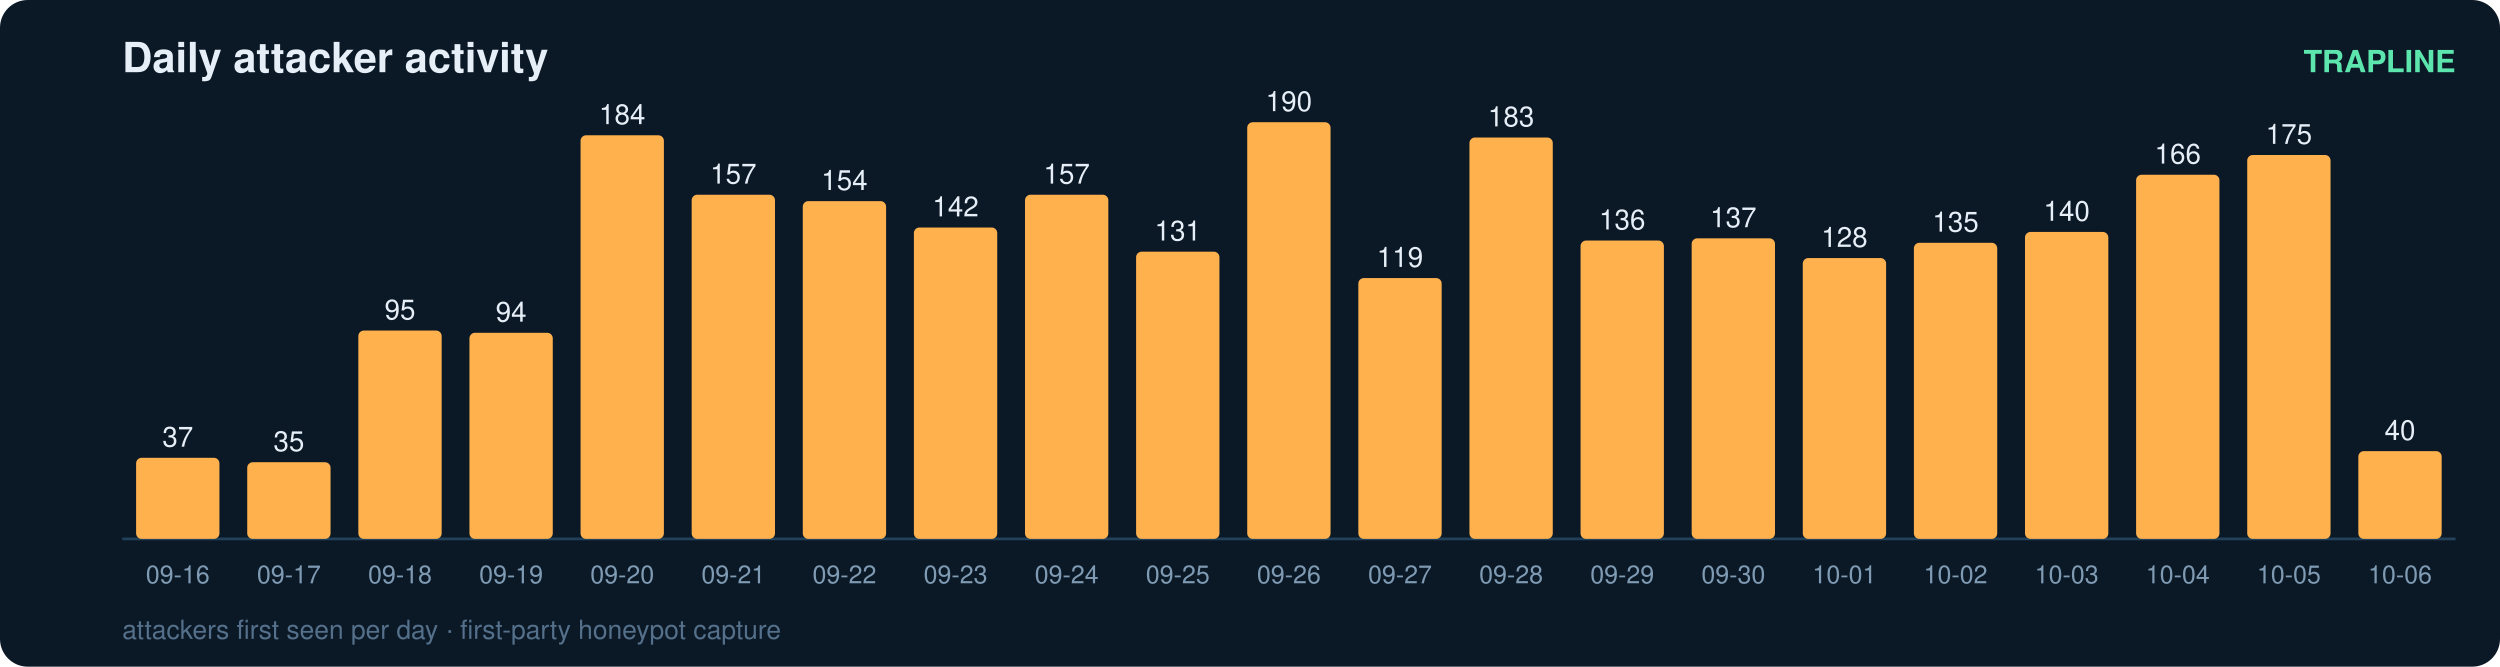
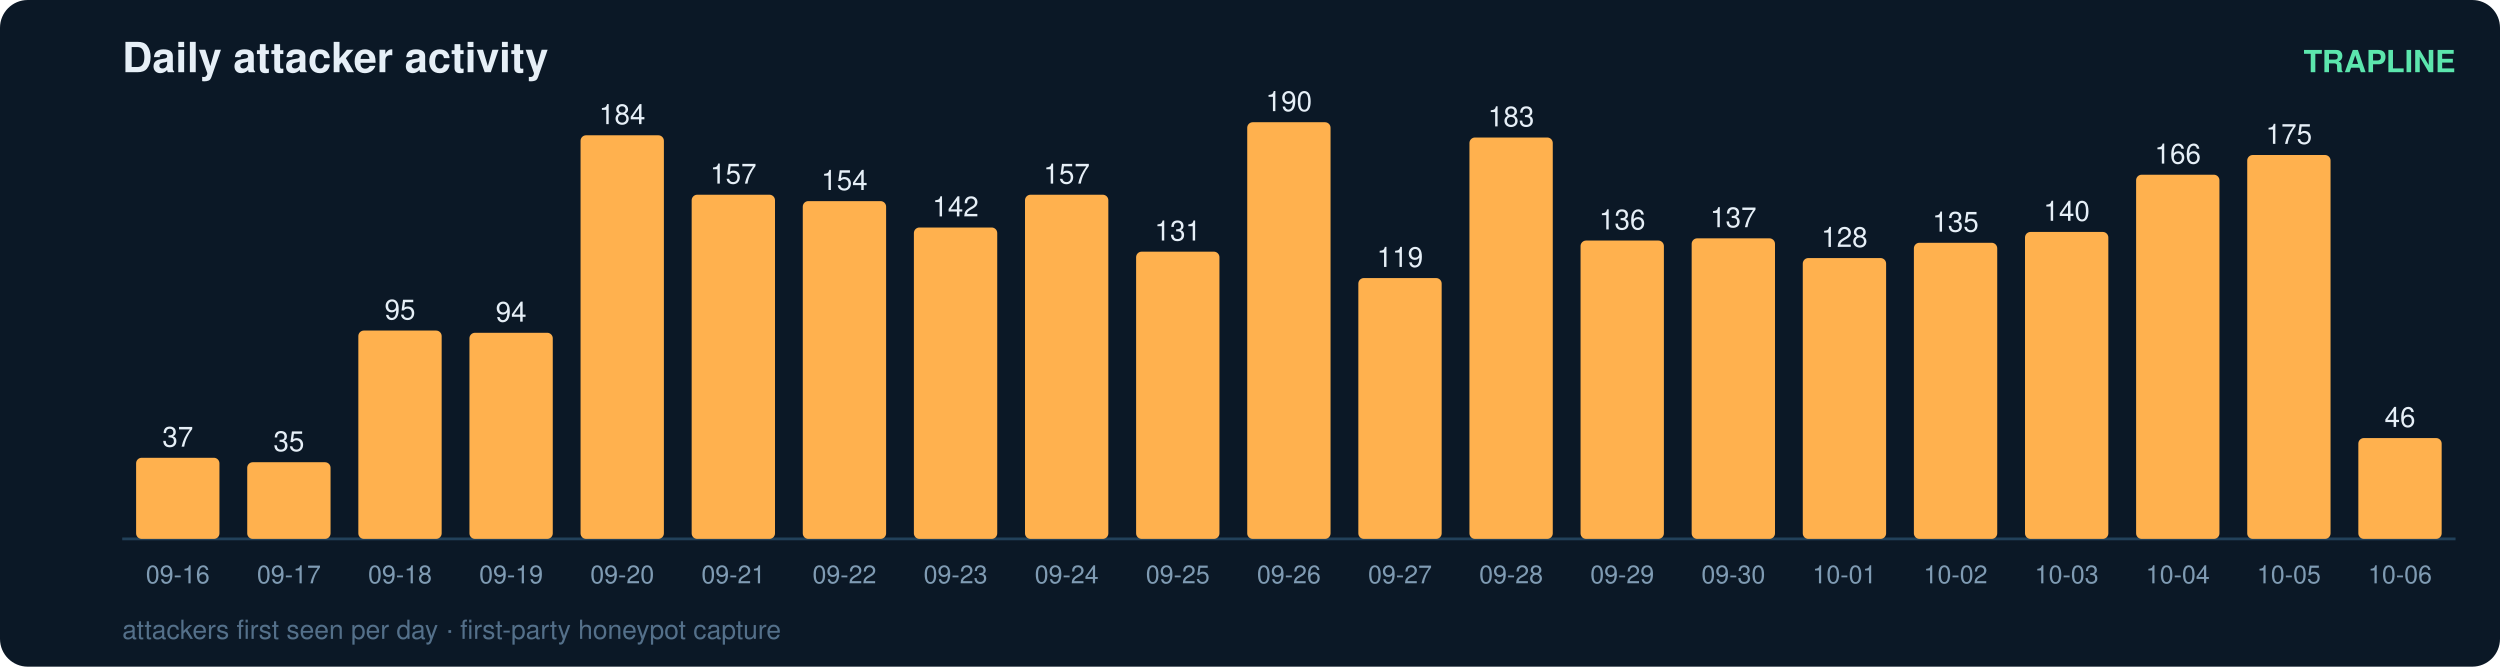
<svg xmlns="http://www.w3.org/2000/svg" width="900" height="240" viewBox="0 0 900 240" font-family="ui-sans-serif,Segoe UI,Helvetica,Arial">
  <rect width="900" height="240" rx="10" fill="#0b1826" />
  <text x="44" y="26" fill="#e6eff7" font-size="15" font-weight="700">Daily attacker activity</text>
  <text x="884" y="26" fill="#5ce6ad" font-size="11" text-anchor="end" font-weight="600">TRAPLINE</text>
  <line x1="44" y1="194" x2="884" y2="194" stroke="#22415a" stroke-width="1" />
  <rect x="49" y="164.8" width="30" height="29.2" rx="2" fill="#ffb14e" />
  <text x="64.0" y="160.8" fill="#e6eff7" font-size="10" text-anchor="middle" font-variant-numeric="tabular-nums">37</text>
  <text x="64.0" y="210.0" fill="#7f9bb3" font-size="9" text-anchor="middle">09-16</text>
  <rect x="89" y="166.4" width="30" height="27.6" rx="2" fill="#ffb14e" />
  <text x="104.0" y="162.4" fill="#e6eff7" font-size="10" text-anchor="middle" font-variant-numeric="tabular-nums">35</text>
  <text x="104.0" y="210.0" fill="#7f9bb3" font-size="9" text-anchor="middle">09-17</text>
  <rect x="129" y="119.0" width="30" height="75.0" rx="2" fill="#ffb14e" />
  <text x="144.0" y="115.0" fill="#e6eff7" font-size="10" text-anchor="middle" font-variant-numeric="tabular-nums">95</text>
  <text x="144.0" y="210.0" fill="#7f9bb3" font-size="9" text-anchor="middle">09-18</text>
  <rect x="169" y="119.8" width="30" height="74.2" rx="2" fill="#ffb14e" />
  <text x="184.0" y="115.8" fill="#e6eff7" font-size="10" text-anchor="middle" font-variant-numeric="tabular-nums">94</text>
  <text x="184.0" y="210.0" fill="#7f9bb3" font-size="9" text-anchor="middle">09-19</text>
  <rect x="209" y="48.7" width="30" height="145.3" rx="2" fill="#ffb14e" />
  <text x="224.0" y="44.7" fill="#e6eff7" font-size="10" text-anchor="middle" font-variant-numeric="tabular-nums">184</text>
  <text x="224.0" y="210.0" fill="#7f9bb3" font-size="9" text-anchor="middle">09-20</text>
  <rect x="249" y="70.1" width="30" height="123.9" rx="2" fill="#ffb14e" />
  <text x="264.0" y="66.1" fill="#e6eff7" font-size="10" text-anchor="middle" font-variant-numeric="tabular-nums">157</text>
  <text x="264.0" y="210.0" fill="#7f9bb3" font-size="9" text-anchor="middle">09-21</text>
  <rect x="289" y="72.4" width="30" height="121.6" rx="2" fill="#ffb14e" />
  <text x="304.0" y="68.4" fill="#e6eff7" font-size="10" text-anchor="middle" font-variant-numeric="tabular-nums">154</text>
  <text x="304.0" y="210.0" fill="#7f9bb3" font-size="9" text-anchor="middle">09-22</text>
  <rect x="329" y="81.9" width="30" height="112.1" rx="2" fill="#ffb14e" />
  <text x="344.0" y="77.9" fill="#e6eff7" font-size="10" text-anchor="middle" font-variant-numeric="tabular-nums">142</text>
  <text x="344.0" y="210.0" fill="#7f9bb3" font-size="9" text-anchor="middle">09-23</text>
  <rect x="369" y="70.1" width="30" height="123.9" rx="2" fill="#ffb14e" />
  <text x="384.0" y="66.1" fill="#e6eff7" font-size="10" text-anchor="middle" font-variant-numeric="tabular-nums">157</text>
  <text x="384.0" y="210.0" fill="#7f9bb3" font-size="9" text-anchor="middle">09-24</text>
  <rect x="409" y="90.6" width="30" height="103.4" rx="2" fill="#ffb14e" />
  <text x="424.0" y="86.6" fill="#e6eff7" font-size="10" text-anchor="middle" font-variant-numeric="tabular-nums">131</text>
  <text x="424.0" y="210.0" fill="#7f9bb3" font-size="9" text-anchor="middle">09-25</text>
  <rect x="449" y="44.0" width="30" height="150.0" rx="2" fill="#ffb14e" />
  <text x="464.0" y="40.0" fill="#e6eff7" font-size="10" text-anchor="middle" font-variant-numeric="tabular-nums">190</text>
  <text x="464.0" y="210.0" fill="#7f9bb3" font-size="9" text-anchor="middle">09-26</text>
  <rect x="489" y="100.1" width="30" height="93.9" rx="2" fill="#ffb14e" />
  <text x="504.0" y="96.1" fill="#e6eff7" font-size="10" text-anchor="middle" font-variant-numeric="tabular-nums">119</text>
  <text x="504.0" y="210.0" fill="#7f9bb3" font-size="9" text-anchor="middle">09-27</text>
  <rect x="529" y="49.5" width="30" height="144.5" rx="2" fill="#ffb14e" />
  <text x="544.0" y="45.5" fill="#e6eff7" font-size="10" text-anchor="middle" font-variant-numeric="tabular-nums">183</text>
  <text x="544.0" y="210.0" fill="#7f9bb3" font-size="9" text-anchor="middle">09-28</text>
  <rect x="569" y="86.6" width="30" height="107.4" rx="2" fill="#ffb14e" />
  <text x="584.0" y="82.6" fill="#e6eff7" font-size="10" text-anchor="middle" font-variant-numeric="tabular-nums">136</text>
  <text x="584.0" y="210.0" fill="#7f9bb3" font-size="9" text-anchor="middle">09-29</text>
  <rect x="609" y="85.8" width="30" height="108.2" rx="2" fill="#ffb14e" />
  <text x="624.0" y="81.8" fill="#e6eff7" font-size="10" text-anchor="middle" font-variant-numeric="tabular-nums">137</text>
  <text x="624.0" y="210.0" fill="#7f9bb3" font-size="9" text-anchor="middle">09-30</text>
  <rect x="649" y="92.9" width="30" height="101.1" rx="2" fill="#ffb14e" />
  <text x="664.0" y="88.9" fill="#e6eff7" font-size="10" text-anchor="middle" font-variant-numeric="tabular-nums">128</text>
  <text x="664.0" y="210.0" fill="#7f9bb3" font-size="9" text-anchor="middle">10-01</text>
  <rect x="689" y="87.4" width="30" height="106.6" rx="2" fill="#ffb14e" />
  <text x="704.0" y="83.4" fill="#e6eff7" font-size="10" text-anchor="middle" font-variant-numeric="tabular-nums">135</text>
  <text x="704.0" y="210.0" fill="#7f9bb3" font-size="9" text-anchor="middle">10-02</text>
  <rect x="729" y="83.5" width="30" height="110.5" rx="2" fill="#ffb14e" />
  <text x="744.0" y="79.5" fill="#e6eff7" font-size="10" text-anchor="middle" font-variant-numeric="tabular-nums">140</text>
  <text x="744.0" y="210.0" fill="#7f9bb3" font-size="9" text-anchor="middle">10-03</text>
  <rect x="769" y="62.9" width="30" height="131.1" rx="2" fill="#ffb14e" />
  <text x="784.0" y="58.9" fill="#e6eff7" font-size="10" text-anchor="middle" font-variant-numeric="tabular-nums">166</text>
  <text x="784.0" y="210.0" fill="#7f9bb3" font-size="9" text-anchor="middle">10-04</text>
  <rect x="809" y="55.8" width="30" height="138.2" rx="2" fill="#ffb14e" />
  <text x="824.0" y="51.8" fill="#e6eff7" font-size="10" text-anchor="middle" font-variant-numeric="tabular-nums">175</text>
  <text x="824.0" y="210.0" fill="#7f9bb3" font-size="9" text-anchor="middle">10-05</text>
-   <rect x="849" y="162.4" width="30" height="31.6" rx="2" fill="#ffb14e" />
-   <text x="864.0" y="158.4" fill="#e6eff7" font-size="10" text-anchor="middle" font-variant-numeric="tabular-nums">40</text>
+   <rect x="849" y="157.7" width="30" height="36.3" rx="2" fill="#ffb14e" />
+   <text x="864.0" y="153.7" fill="#e6eff7" font-size="10" text-anchor="middle" font-variant-numeric="tabular-nums">46</text>
  <text x="864.0" y="210.0" fill="#7f9bb3" font-size="9" text-anchor="middle">10-06</text>
  <text x="44" y="230" fill="#54708a" font-size="9.5">attackers first seen per day · first-party honeypot capture</text>
</svg>
